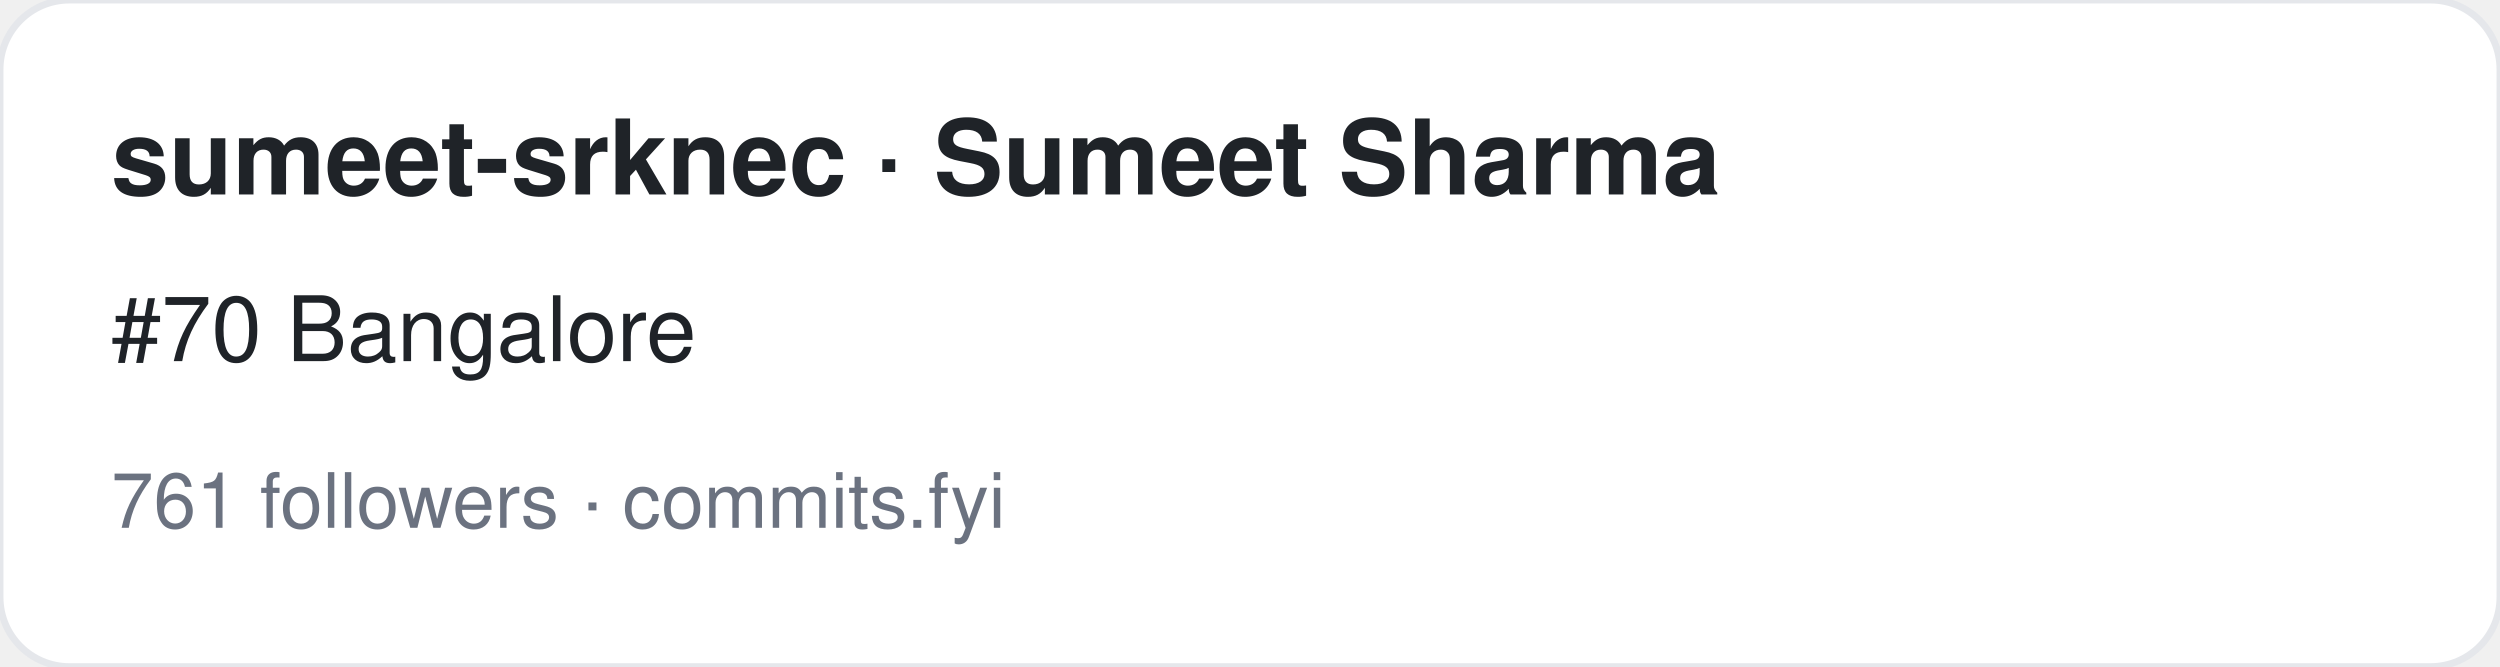
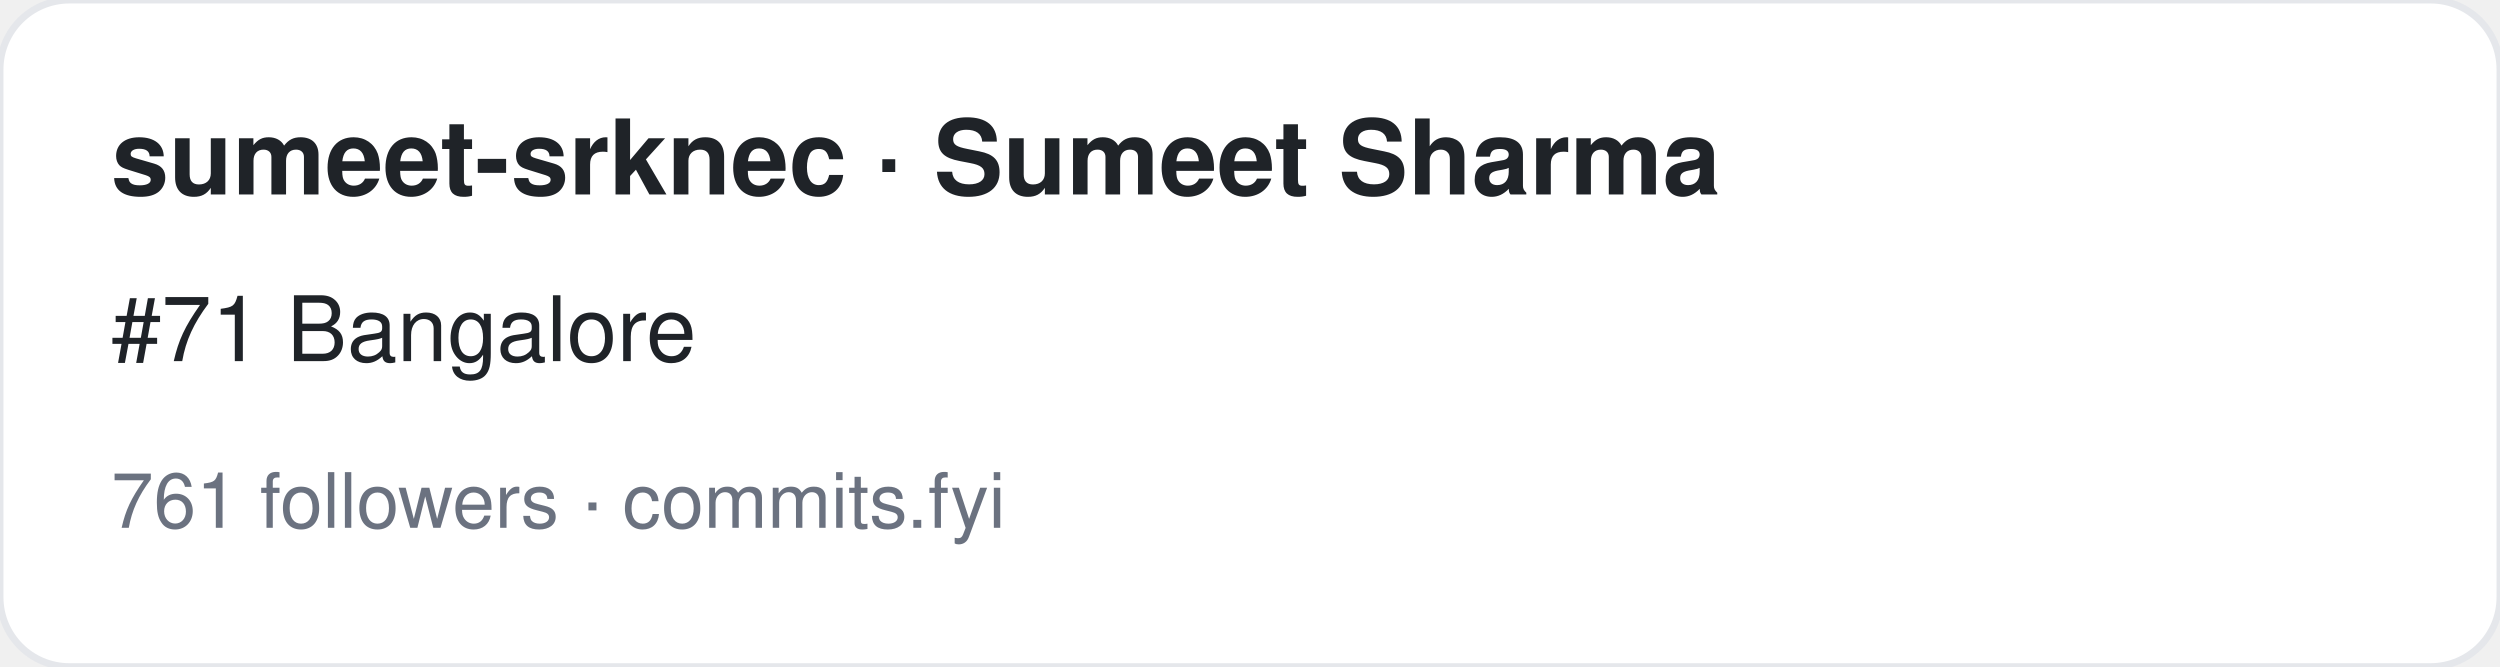
<svg xmlns="http://www.w3.org/2000/svg" width="360" height="96" viewBox="0 0 360 96" font-family="-apple-system,BlinkMacSystemFont,Segoe UI,Helvetica,Arial,sans-serif">
  <rect width="360" height="96" rx="10" fill="#ffffff" stroke="#e5e7eb" />
  <text x="16" y="28" font-size="15" font-weight="700" fill="#1f2328">sumeet-srknec · Sumeet Sharma</text>
-   <text x="16" y="52" font-size="13" fill="#1f2328">#70 Bangalore</text>
+   <text x="16" y="52" font-size="13" fill="#1f2328">#71 Bangalore</text>
  <text x="16" y="76" font-size="11" fill="#6b7280">761 followers · commits.fyi</text>
</svg>
